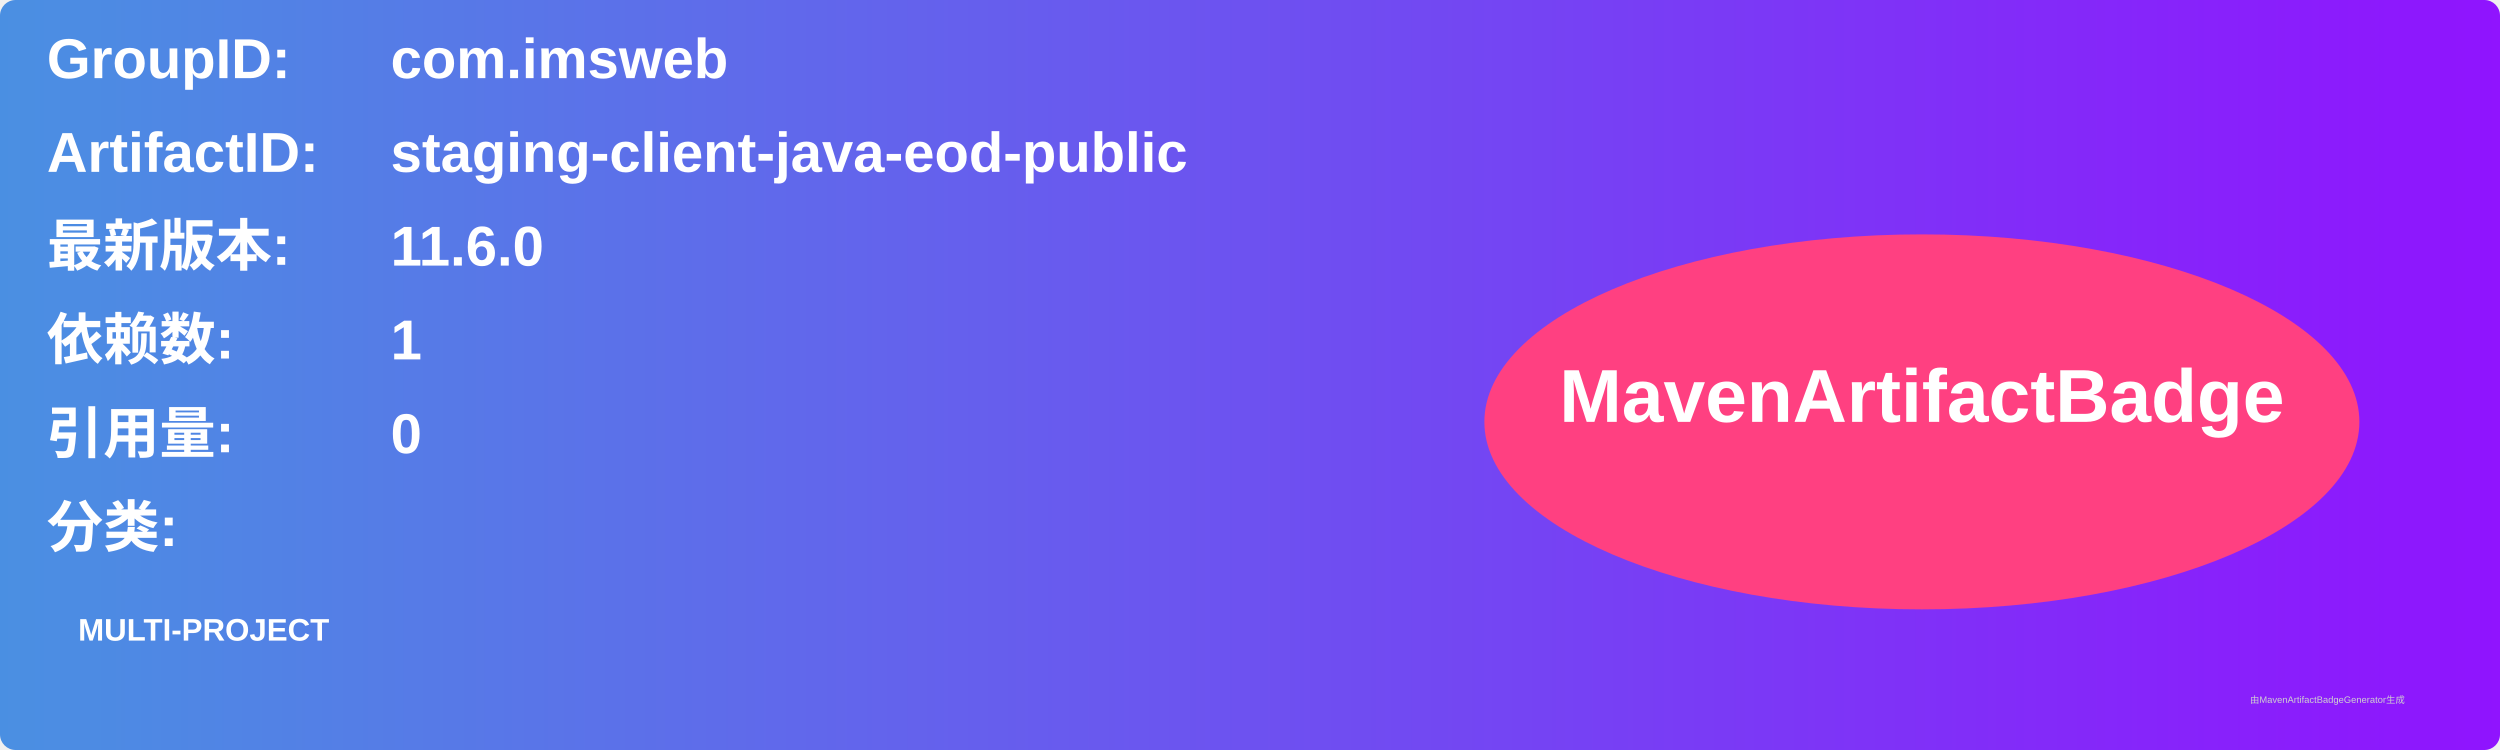
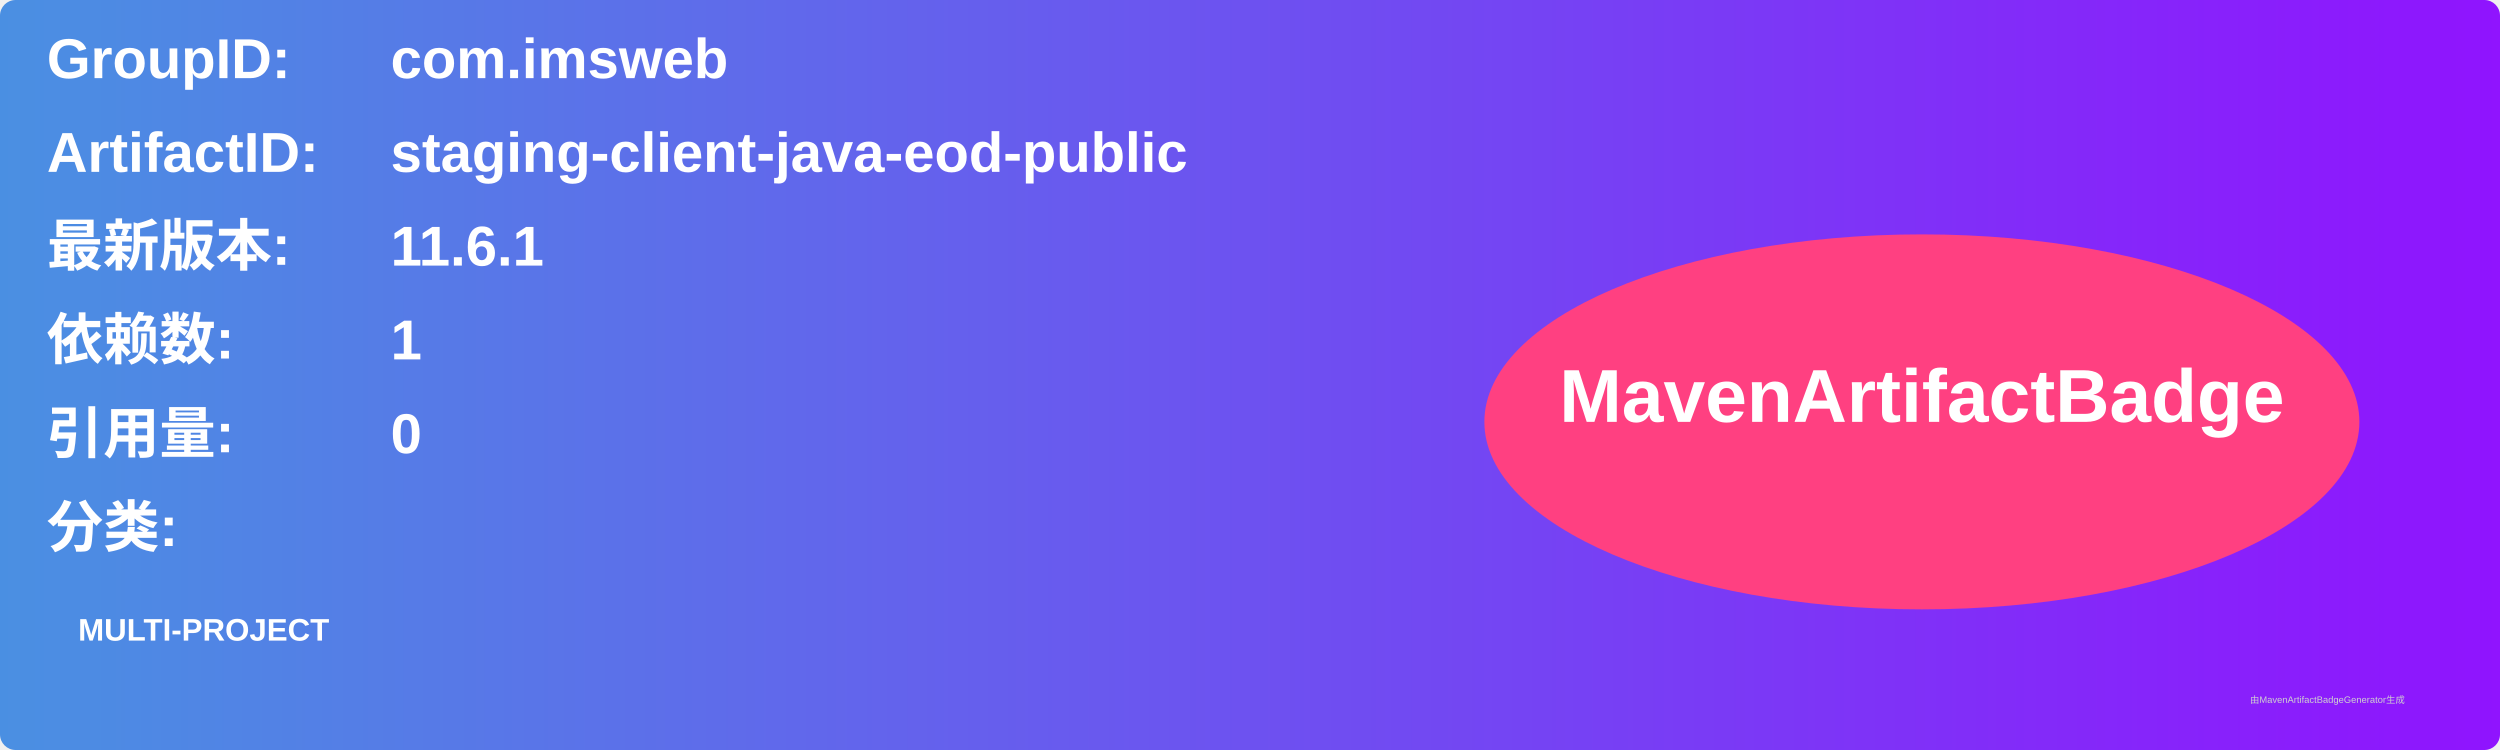
<svg xmlns="http://www.w3.org/2000/svg" width="800" height="240" viewBox="0 0 800 240">
  <linearGradient id="grad" x1="0%" y1="0%" x2="100%" y2="0%">
    <stop offset="0%" stop-color="#4a90e2" />
    <stop offset="100%" stop-color="#9013fe" />
  </linearGradient>
  <rect width="100%" height="100%" rx="5" ry="5" fill="url(#grad)" />
  <g transform="translate(15, 15)">
    <text x="0" y="10" font-family="Arial" font-size="18" fill="white" font-weight="bold" width="260">GroupID:</text>
    <text x="110" y="10" font-family="Arial" font-size="18" fill="white" font-weight="bold" width="460">com.imsweb</text>
    <text x="0" y="40" font-family="Arial" font-size="18" fill="white" font-weight="bold" width="260">ArtifactID:</text>
    <text x="110" y="40" font-family="Arial" font-size="18" fill="white" font-weight="bold" width="460">staging-client-java-eod-public</text>
    <text x="0" y="70" font-family="Arial" font-size="18" fill="white" font-weight="bold">最新版本:</text>
    <text x="110" y="70" font-family="Arial" font-size="18" fill="white" font-weight="bold">
-       <tspan font-weight="bold">11.6.0</tspan>
+       <tspan font-weight="bold">11.6.1</tspan>
    </text>
    <text x="0" y="100" font-family="Arial" font-size="18" fill="white" font-weight="bold">依赖数: </text>
    <text x="110" y="100" font-family="Arial" font-size="18" fill="white">
      <tspan font-weight="bold">1</tspan>
    </text>
    <text x="0" y="130" font-family="Arial" font-size="18" fill="white" font-weight="bold">引用量: </text>
    <text x="110" y="130" font-family="Arial" font-size="18" fill="white">
      <tspan font-weight="bold">0</tspan>
    </text>
    <text x="0" y="160" font-family="Arial" font-size="18" fill="white" font-weight="bold">分类:</text>
    <text x="10" y="190" font-family="Arial" font-size="10" fill="white">
      <tspan font-weight="bold">MULTI-PROJECT</tspan>
    </text>
    <ellipse cx="600" cy="120" rx="140" ry="60" fill="#ff4081" />
    <text x="600" y="120" text-anchor="middle" font-family="Arial" font-size="24" fill="white" font-weight="bold">MavenArtifactBadge</text>
  </g>
  <text x="720" y="225" font-family="Arial" font-size="3" fill="#d0d0d0">由MavenArtifactBadgeGenerator生成</text>
</svg>
